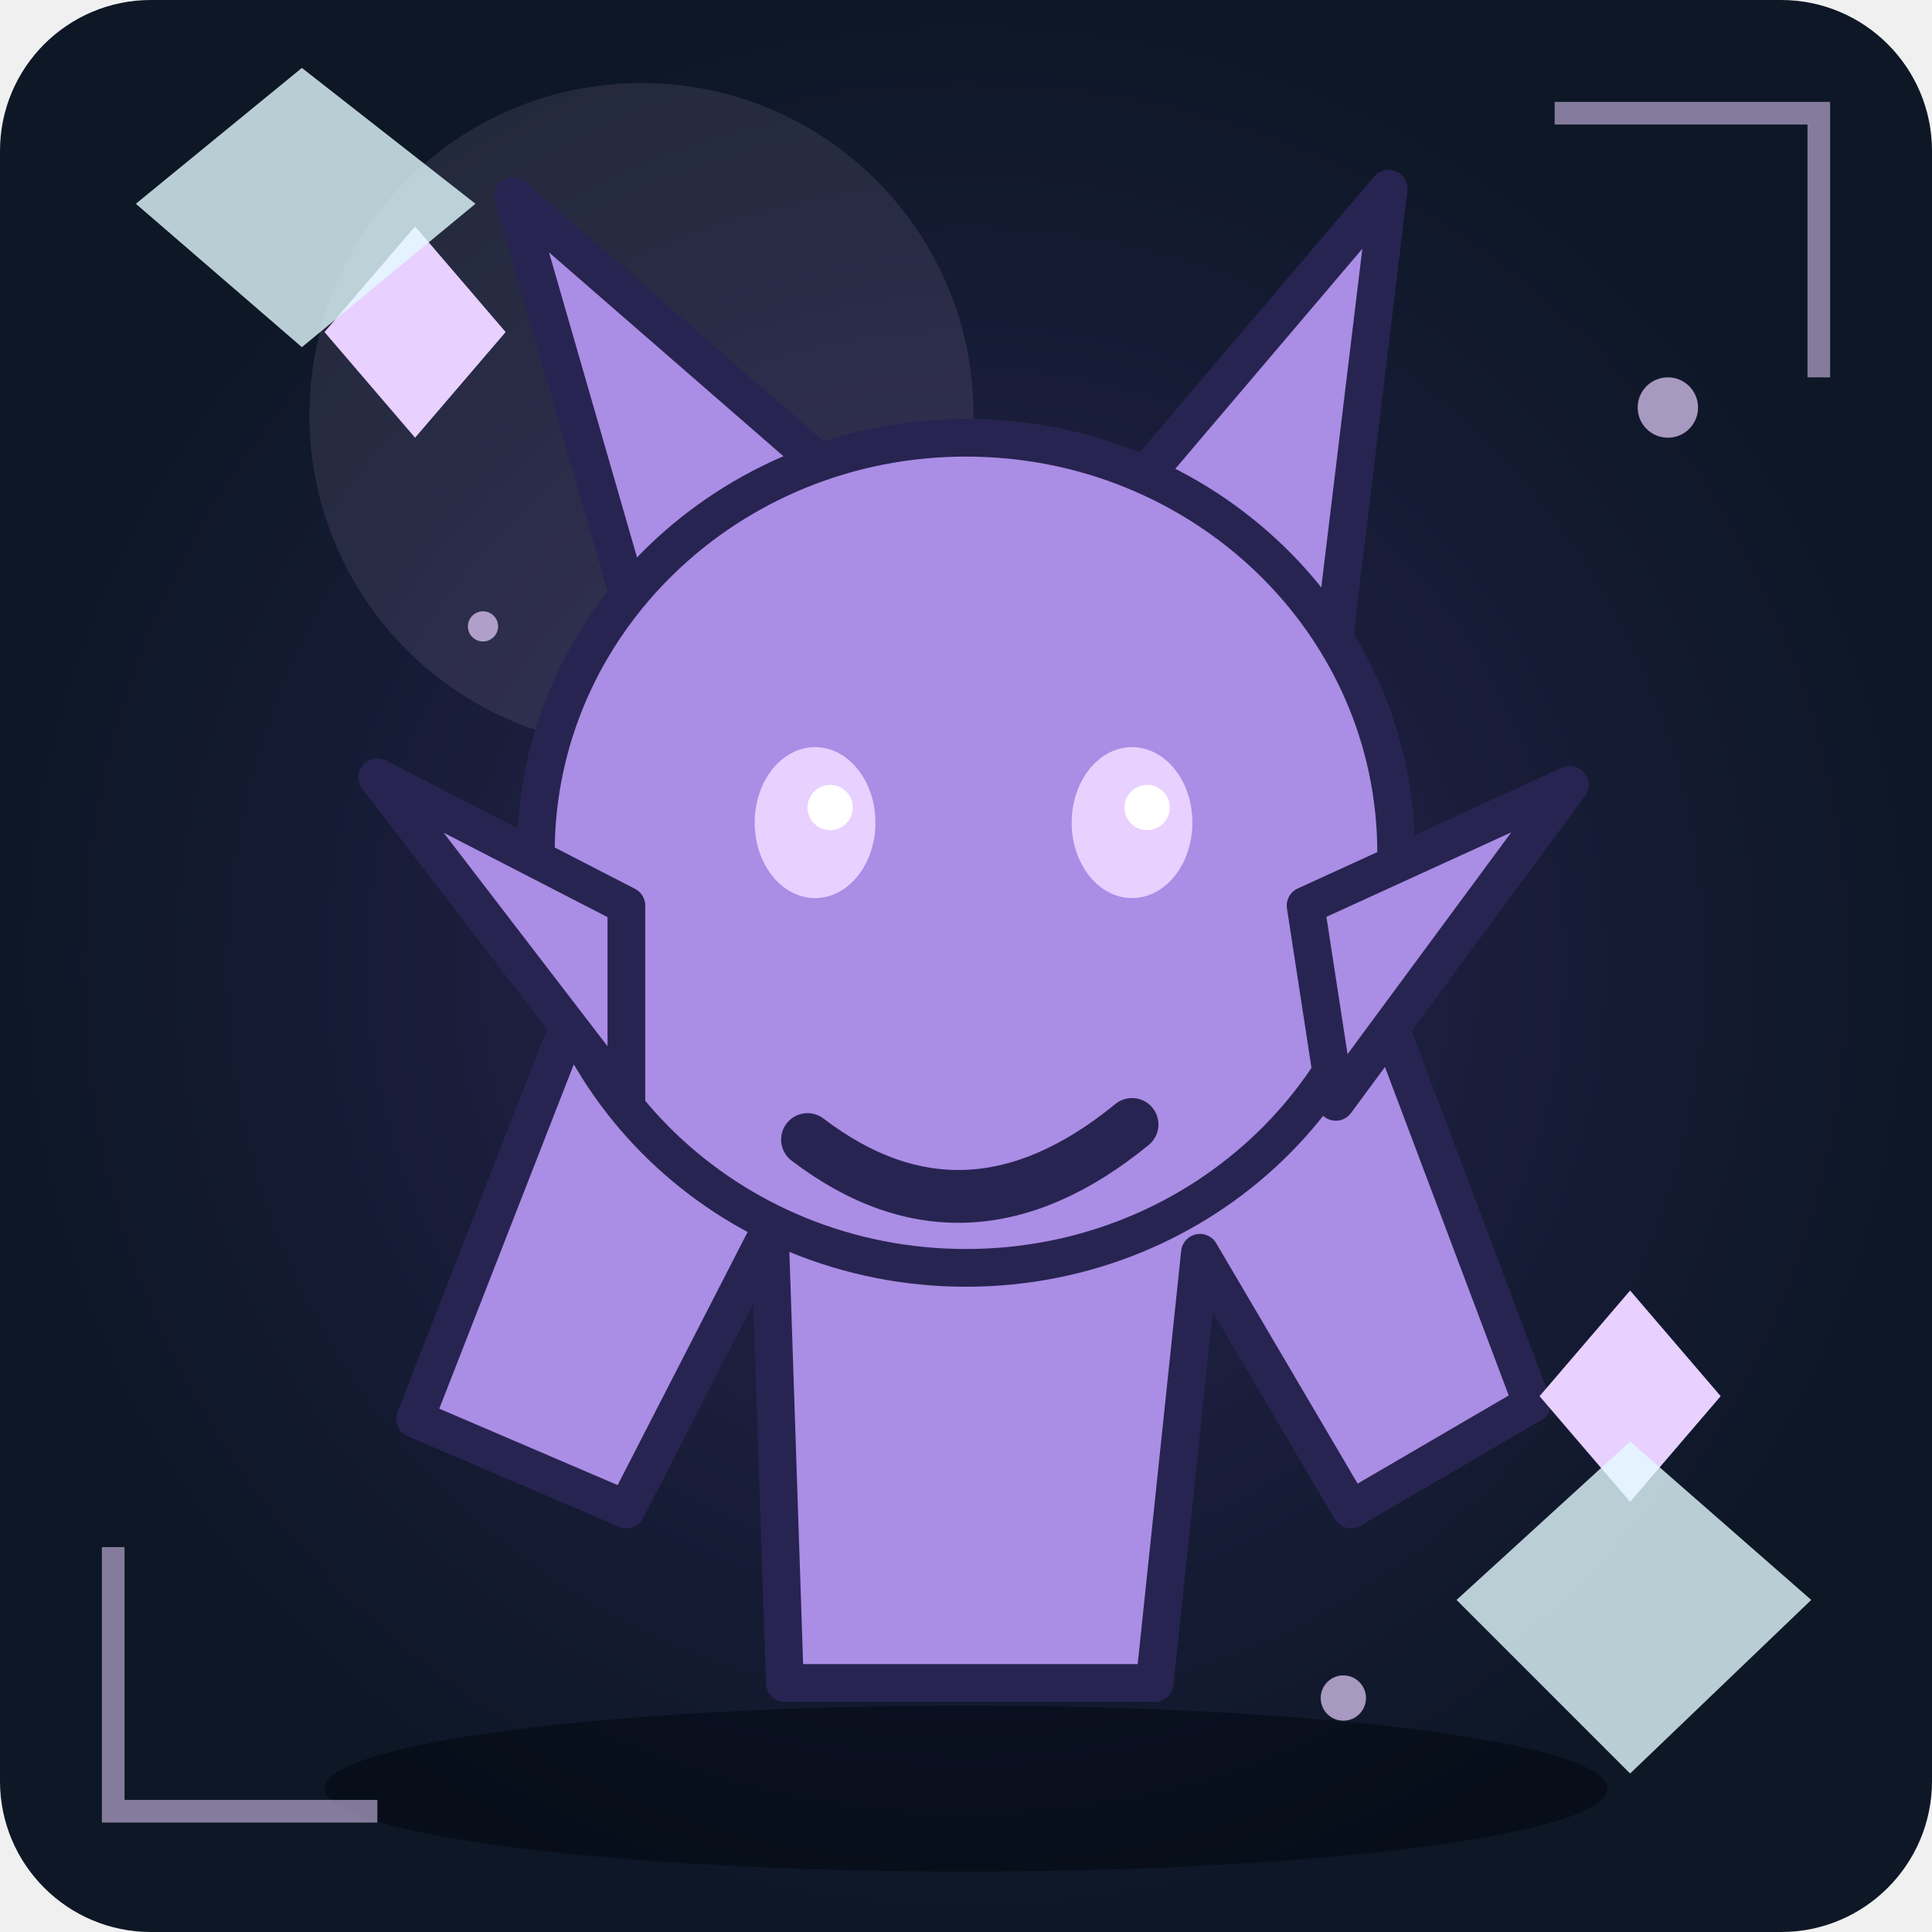
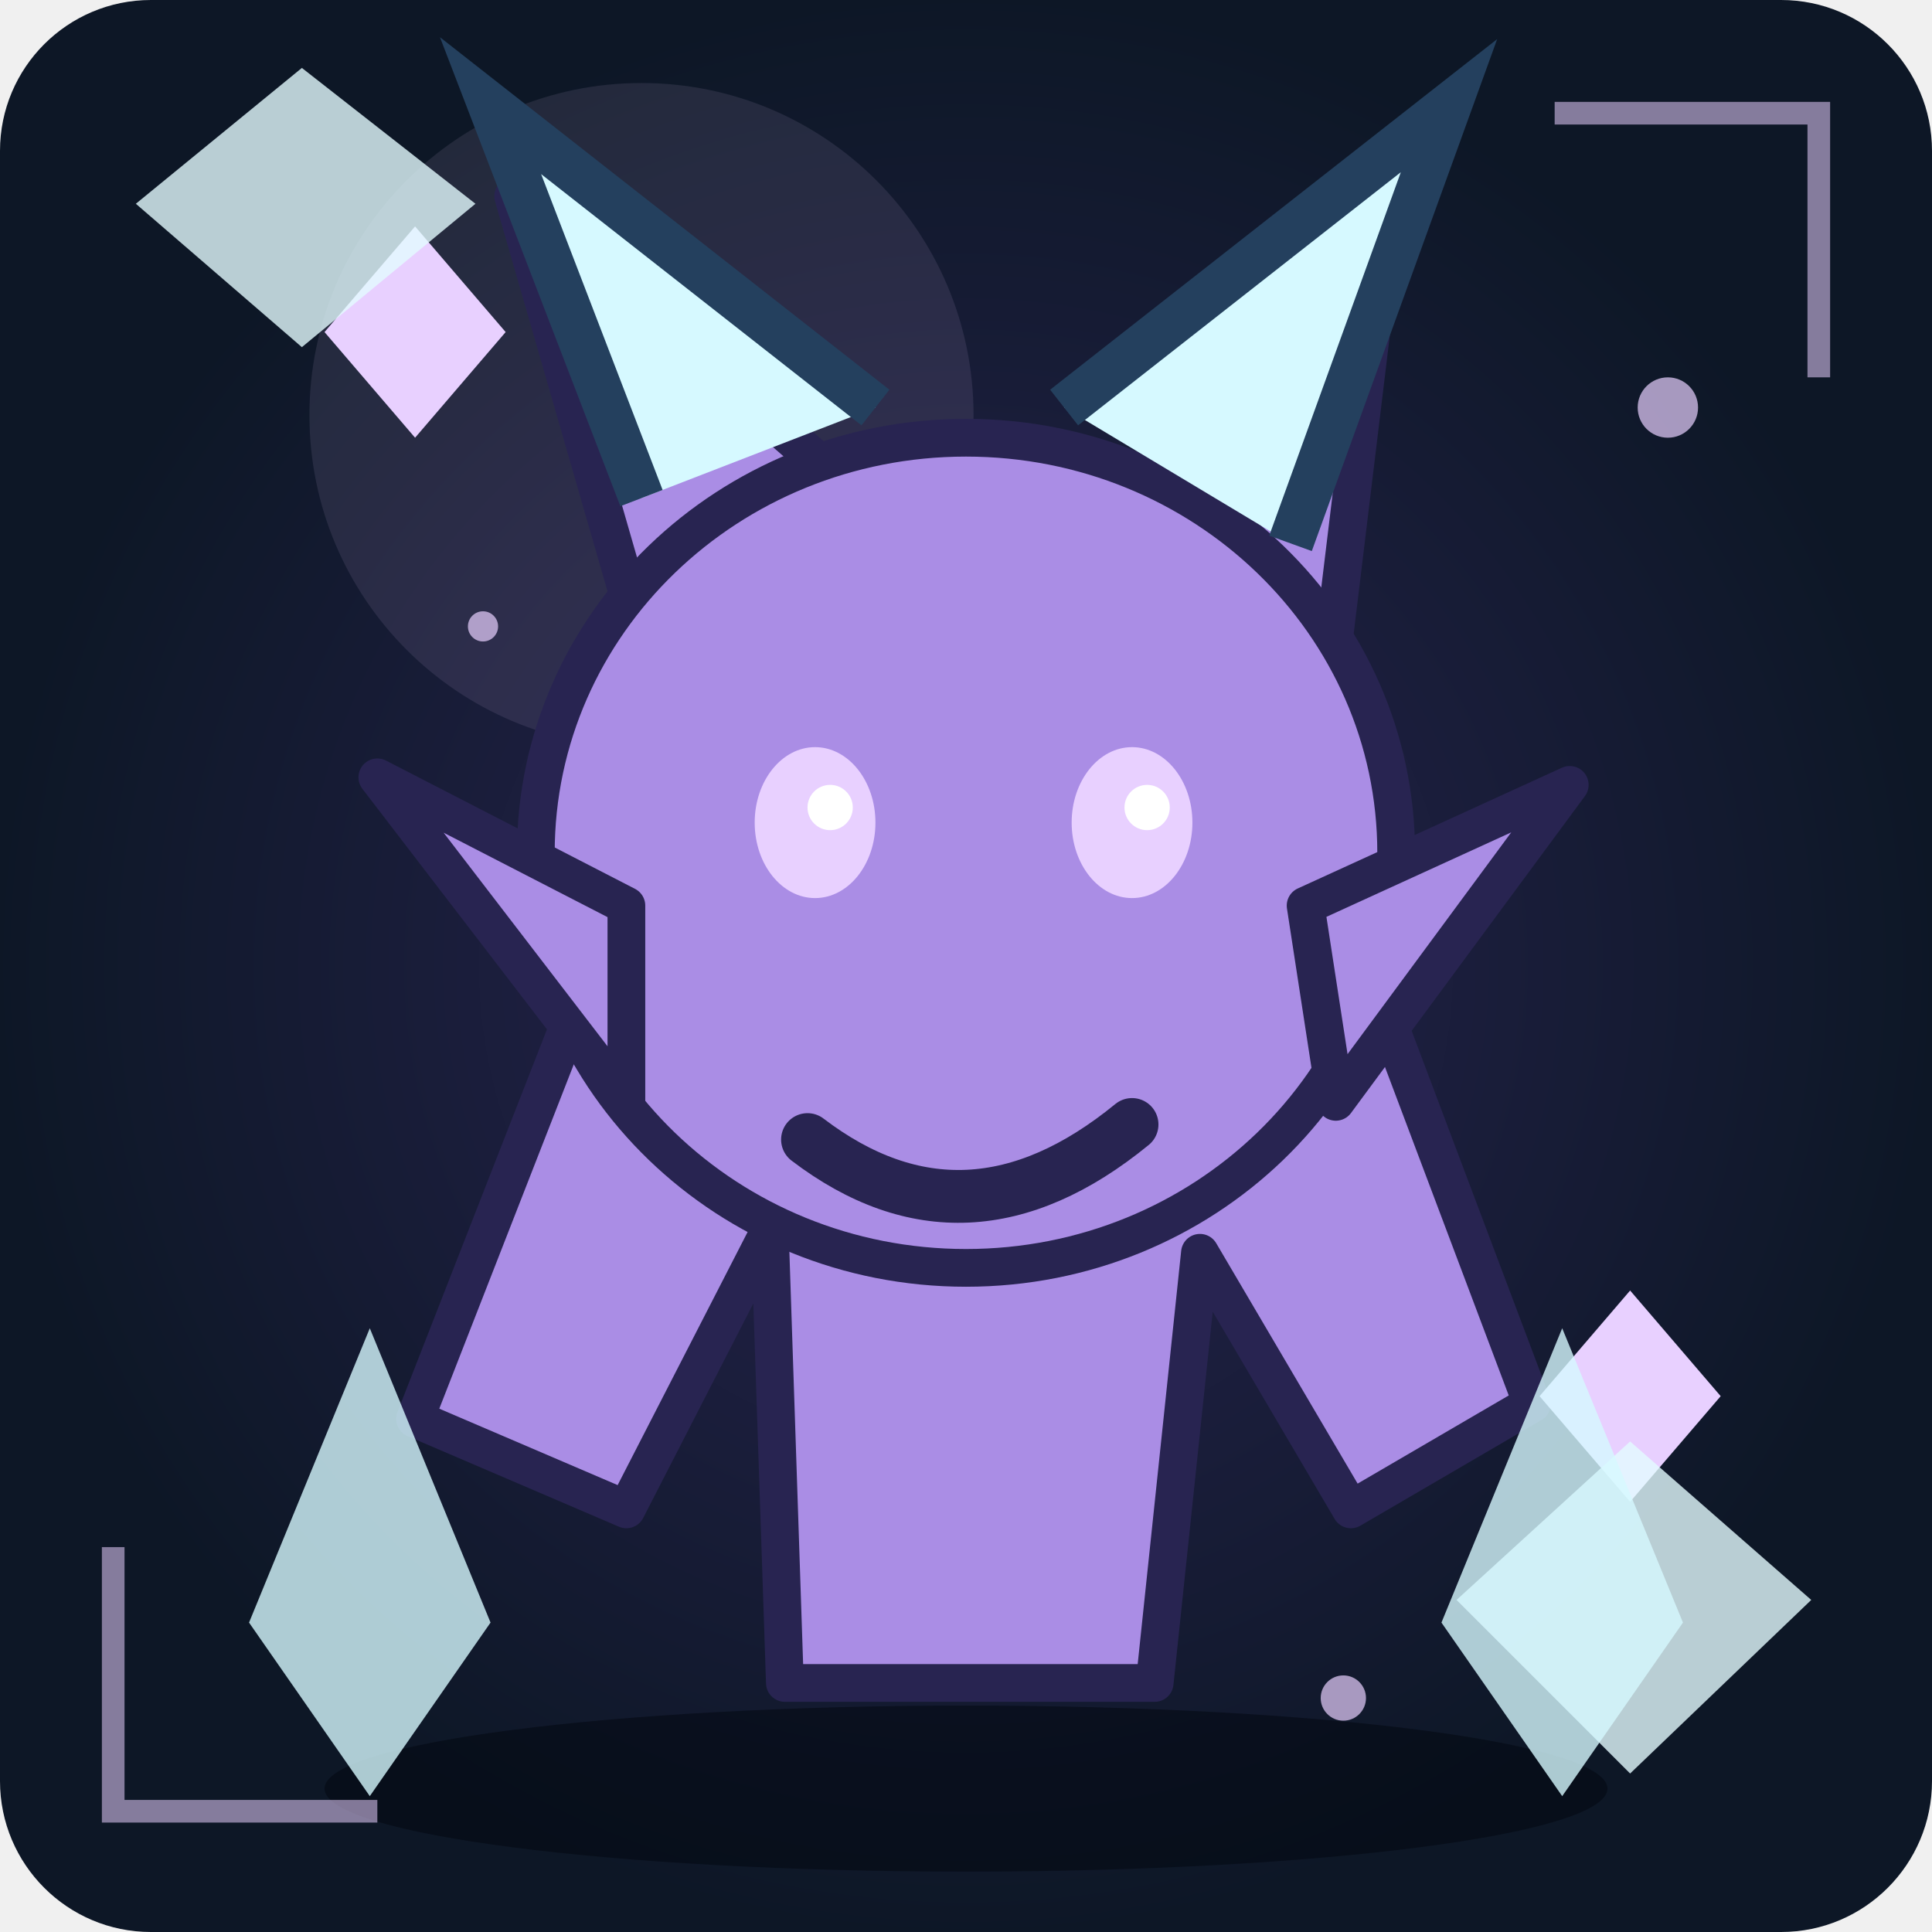
<svg xmlns="http://www.w3.org/2000/svg" viewBox="0 0 256 256" role="img" aria-label="Unikt fantasimonster 41">
  <defs>
    <radialGradient id="bg">
      <stop stop-color="#282451" />
      <stop offset="1" stop-color="#0d1726" />
    </radialGradient>
    <linearGradient id="shine" x1="0" x2="1" y1="0" y2="1">
      <stop stop-color="#aa8de5" />
      <stop offset="1" stop-color="#282451" />
    </linearGradient>
  </defs>
  <rect width="256" height="256" rx="20" fill="url(#bg)" />
  <circle cx="85" cy="55" r="44" fill="#e8d0ff" opacity=".1" />
  <ellipse cx="128" cy="237" rx="85" ry="11" fill="#020711" opacity=".55" />
  <circle cx="135" cy="196" r="2" fill="#e8d0ff" opacity=".7" />
  <circle cx="178" cy="225" r="3" fill="#e8d0ff" opacity=".7" />
  <circle cx="221" cy="54" r="4" fill="#e8d0ff" opacity=".7" />
  <circle cx="64" cy="83" r="2" fill="#e8d0ff" opacity=".7" />
  <circle cx="107" cy="112" r="3" fill="#e8d0ff" opacity=".7" />
  <circle cx="150" cy="141" r="4" fill="#e8d0ff" opacity=".7" />
  <g>
    <path d="M80 124L55 188L83 200L102 163L104 223L153 223L159 166L179 200L203 186L177 117Z" fill="#aa8de5" stroke="#282451" stroke-width="5" stroke-linejoin="round" stroke-linecap="round" />
    <path d="M83 78L68 26L114 66Z" fill="#aa8de5" stroke="#282451" stroke-width="5" stroke-linejoin="round" stroke-linecap="round" />
    <path d="M150 65L184 25L176 91Z" fill="#aa8de5" stroke="#282451" stroke-width="5" stroke-linejoin="round" stroke-linecap="round" />
    <ellipse cx="128" cy="113" rx="57" ry="55" fill="#aa8de5" stroke="#282451" stroke-width="5" />
    <path d="M83 120L50 103L83 146Z" fill="#aa8de5" stroke="#282451" stroke-width="5" stroke-linejoin="round" stroke-linecap="round" />
    <path d="M173 120L208 104L177 146Z" fill="#aa8de5" stroke="#282451" stroke-width="5" stroke-linejoin="round" stroke-linecap="round" />
    <ellipse cx="108" cy="109" rx="8" ry="10" fill="#e8d0ff" />
    <circle cx="110" cy="107" r="3" fill="#fff" />
    <ellipse cx="150" cy="109" rx="8" ry="10" fill="#e8d0ff" />
    <circle cx="152" cy="107" r="3" fill="#fff" />
    <path d="M107 151Q128 167 150 149" fill="none" stroke="#282451" stroke-width="7" stroke-linejoin="round" stroke-linecap="round" />
  </g>
  <path d="M43 44L55 30L67 44L55 58Z M204 185L216 171L228 185L216 199Z" fill="#e8d0ff" />
  <path d="M15 205L15 240L50 240 M206 15L241 15L241 50" fill="none" stroke="#e8d0ff" stroke-width="3" opacity=".55" />
  <path d="M18 27L40 9L63 27L40 46Z M193 212L216 191L240 212L216 235Z" fill="#e4fbff" opacity=".8" />
+   <path d="M85 66L65 14L116 54 M141 54L192 14L171 72" fill="#d6f9ff" stroke="#24405e" stroke-width="6" />
+   <path d="M33 215L49 176L65 215L49 238Z M191 215L207 176L223 215L207 238Z" fill="#d6f9ff" opacity=".8" />
</svg>
